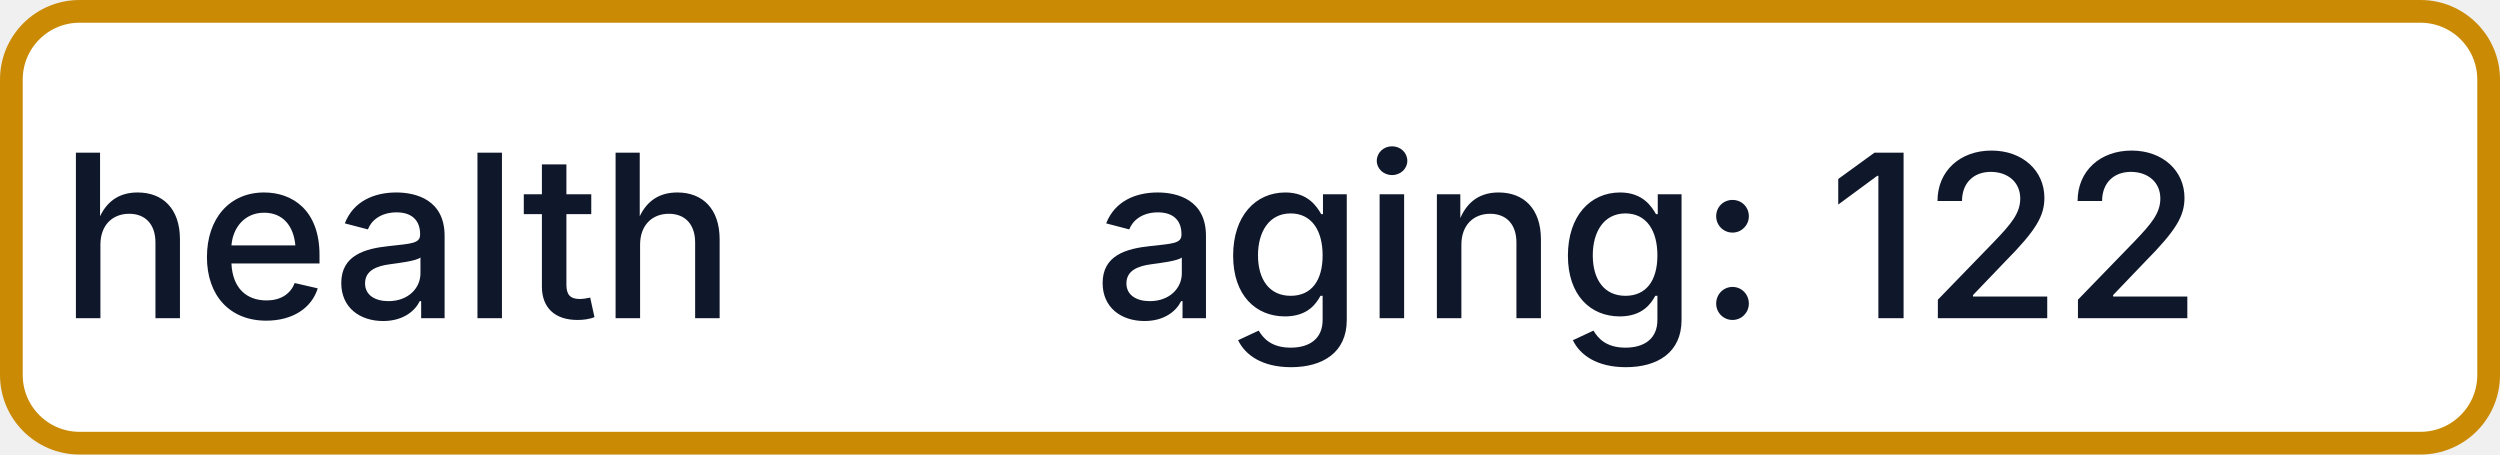
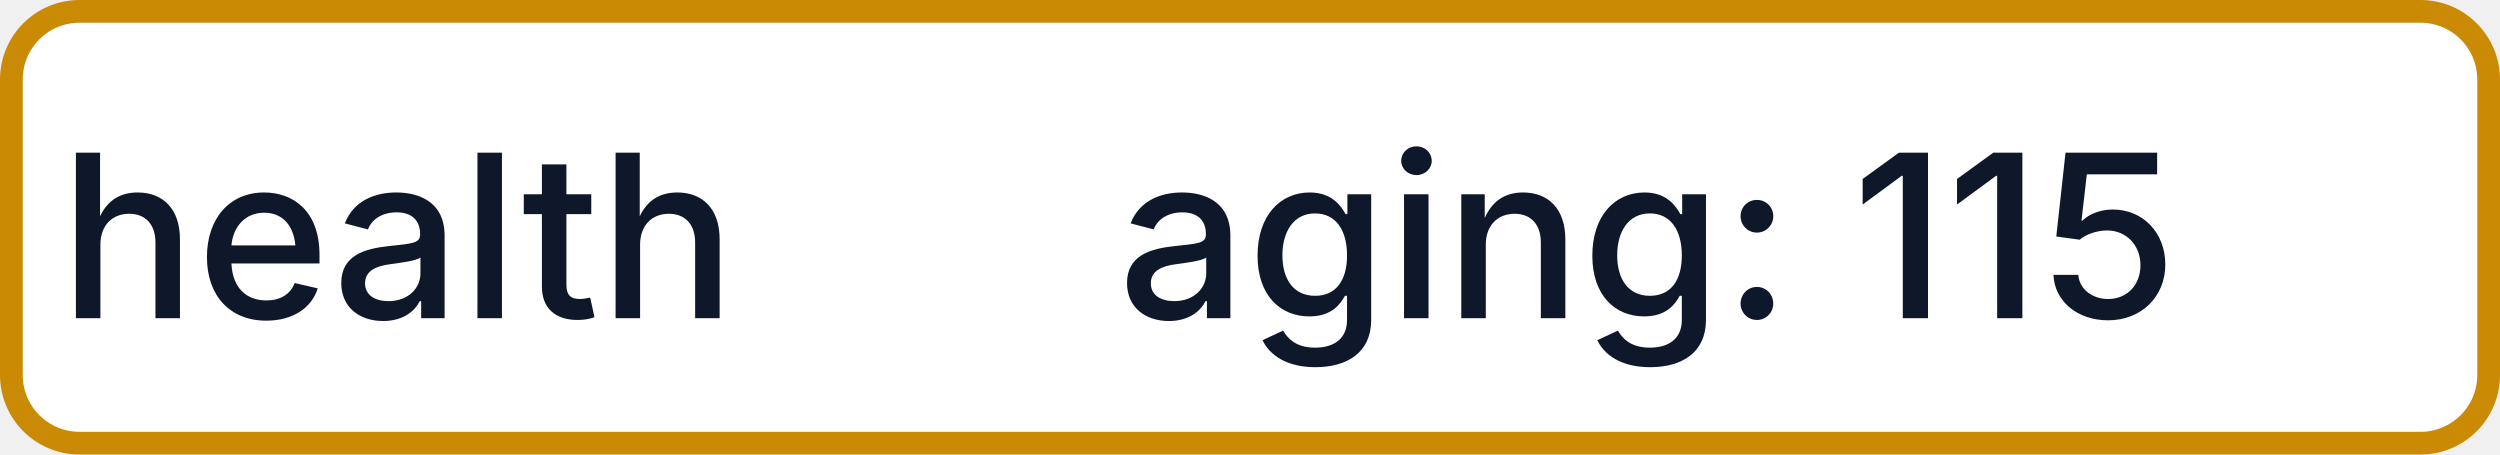
- <svg xmlns="http://www.w3.org/2000/svg" width="110" height="20" role="img" aria-label="health: aging: 122">
+ <svg xmlns="http://www.w3.org/2000/svg" width="110" height="20" role="img" aria-label="health: aging: 115">
  <rect x="0.5" y="0.5" width="109" height="19" rx="3" fill="#FFFFFF" stroke="#CA8A04" stroke-width="1" />
  <g fill="#0F172A" text-anchor="middle" font-family="-apple-system,BlinkMacSystemFont,Segoe UI,sans-serif" font-size="10" font-weight="500">
    <text x="17.5" y="14">health</text>
-     <text x="72.5" y="14" textLength="68" lengthAdjust="spacingAndGlyphs">aging: 122</text>
+     <text x="72.5" y="14" textLength="68" lengthAdjust="spacingAndGlyphs">aging: 115</text>
  </g>
</svg>
